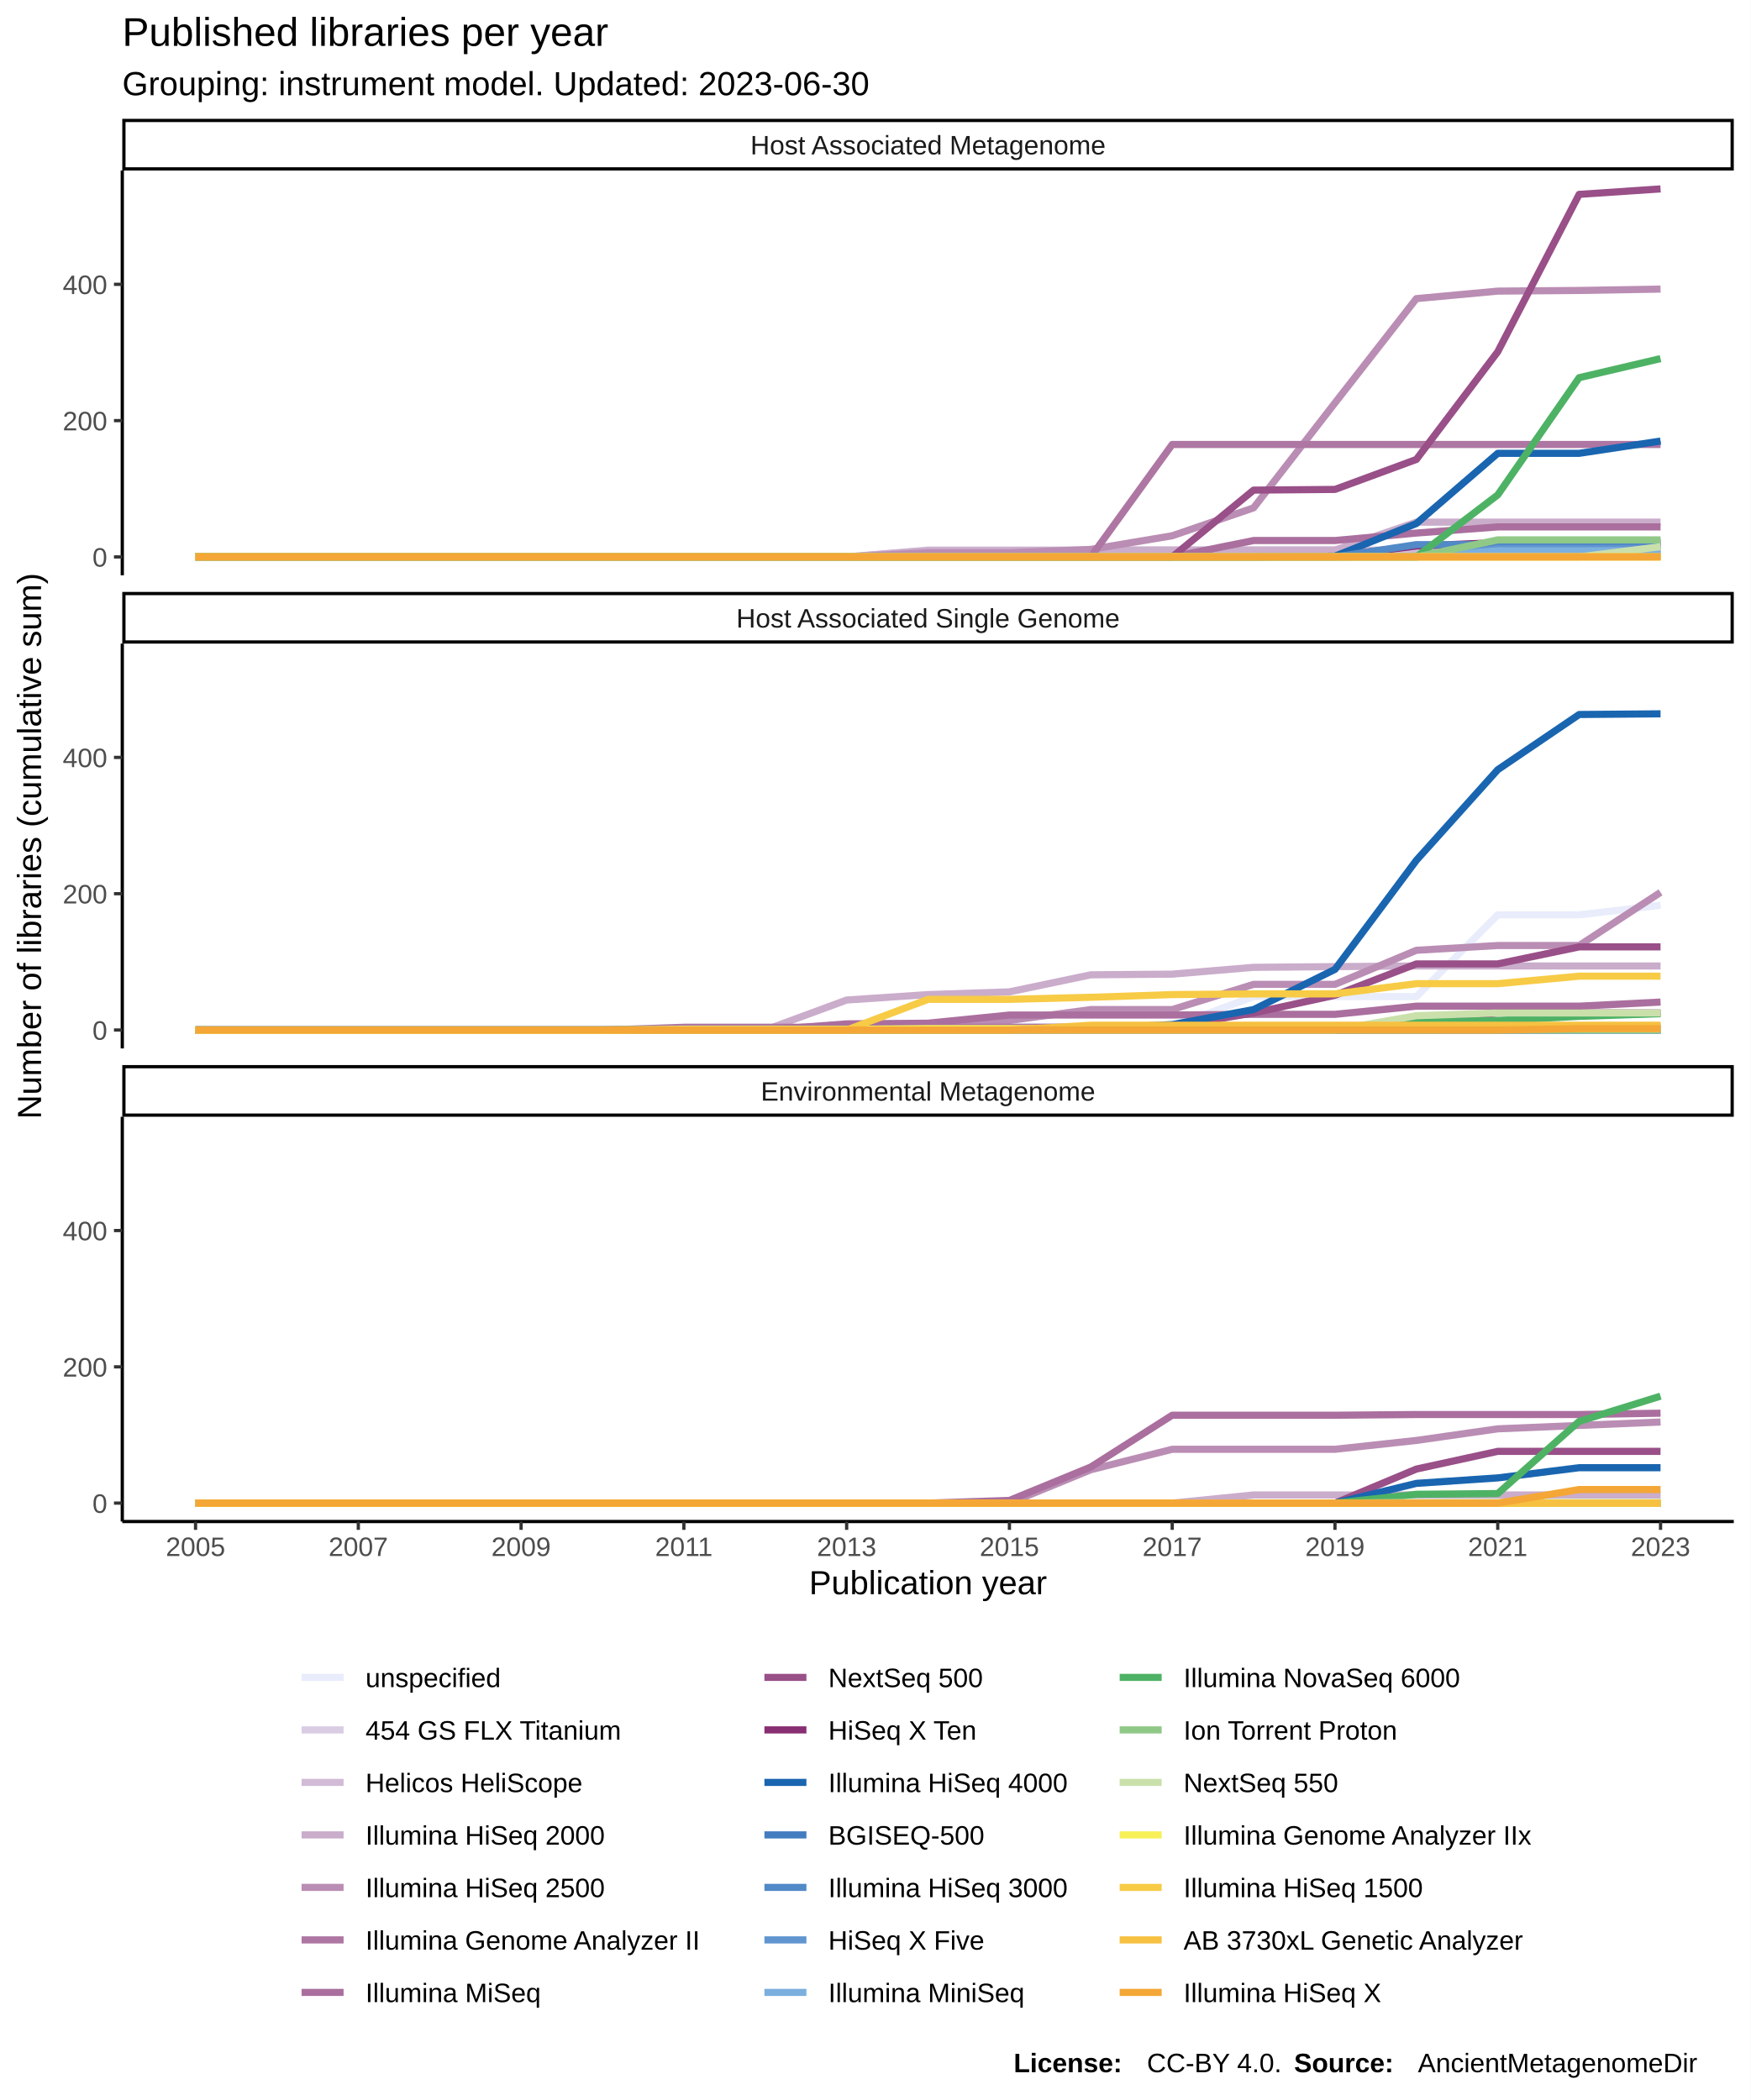
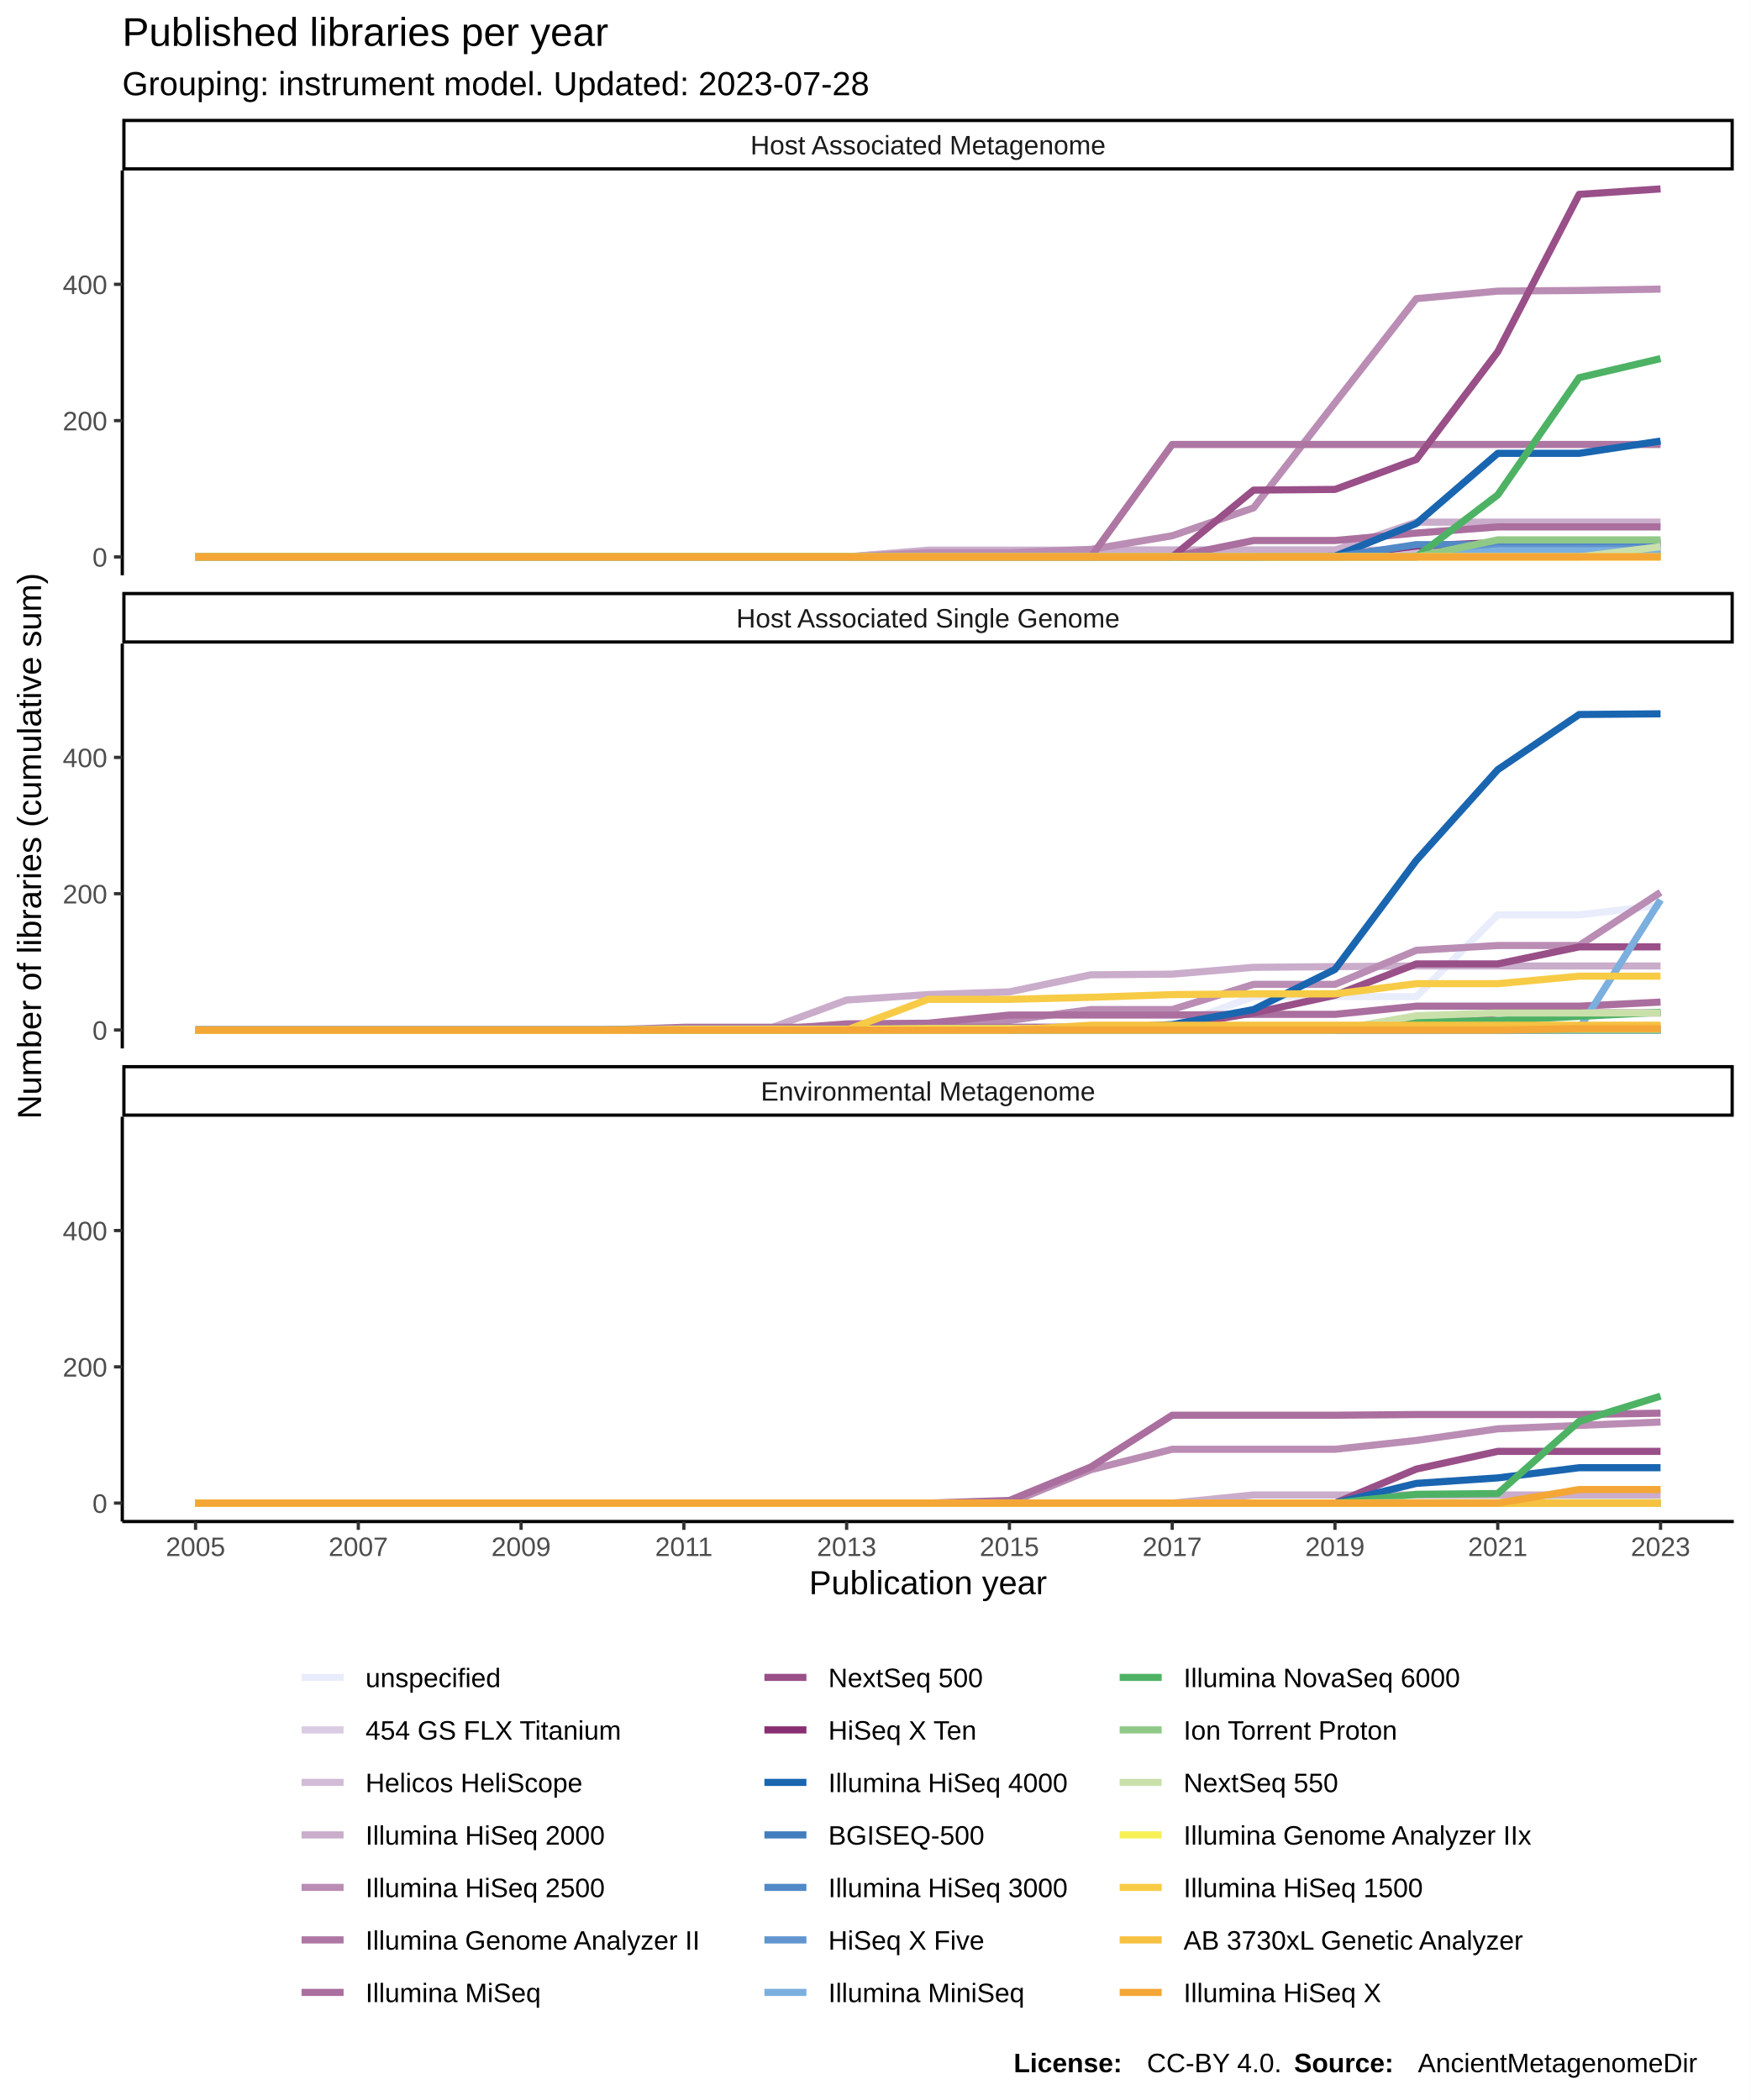
<svg xmlns="http://www.w3.org/2000/svg" class="svglite" width="576.00pt" height="691.20pt" viewBox="0 0 576.00 691.20">
  <defs>
    <style type="text/css">
    .svglite line, .svglite polyline, .svglite polygon, .svglite path, .svglite rect, .svglite circle {
      fill: none;
      stroke: #000000;
      stroke-linecap: round;
      stroke-linejoin: round;
      stroke-miterlimit: 10.00;
    }
  </style>
  </defs>
  <rect width="100%" height="100%" style="stroke: none; fill: #FFFFFF;" />
  <defs>
    <clipPath id="cpMC4wMHw1NzYuMDB8MC4wMHw2OTEuMjA=">
      <rect x="0.00" y="0.00" width="576.00" height="691.20" />
    </clipPath>
  </defs>
  <g clip-path="url(#cpMC4wMHw1NzYuMDB8MC4wMHw2OTEuMjA=)">
    <rect x="0.00" y="0.00" width="576.00" height="691.20" style="stroke-width: 1.07; stroke: #FFFFFF; fill: #FFFFFF;" />
  </g>
  <defs>
    <clipPath id="cpNDAuMjR8NTcwLjUyfDU2LjEyfDE4OS4zNQ==">
      <rect x="40.24" y="56.12" width="530.28" height="133.23" />
    </clipPath>
  </defs>
  <g clip-path="url(#cpNDAuMjR8NTcwLjUyfDU2LjEyfDE4OS4zNQ==)">
    <rect x="40.24" y="56.12" width="530.28" height="133.23" style="stroke-width: 1.07; stroke: none; fill: #FFFFFF;" />
    <polyline points="64.35,183.30 91.13,183.30 117.91,183.30 144.69,183.30 171.47,183.30 198.26,183.30 225.04,183.30 251.82,183.30 278.60,183.30 305.38,183.30 332.16,183.30 358.95,183.30 385.73,183.30 412.51,183.07 439.29,183.07 466.07,183.07 492.85,183.07 519.64,183.07 546.42,183.07 " style="stroke-width: 2.35; stroke: #E8ECFB; stroke-linecap: butt;" />
    <polyline points="64.35,183.30 91.13,183.30 117.91,183.30 144.69,183.30 171.47,183.30 198.26,183.30 225.04,183.30 251.82,183.30 278.60,183.30 305.38,183.07 332.16,183.07 358.95,183.07 385.73,183.07 412.51,183.07 439.29,183.07 466.07,183.07 492.85,183.07 519.64,183.07 546.42,183.07 " style="stroke-width: 2.35; stroke: #D9CCE3; stroke-linecap: butt;" />
    <polyline points="64.35,183.30 91.13,183.30 117.91,183.30 144.69,183.30 171.47,183.30 198.26,183.30 225.04,183.30 251.82,183.30 278.60,183.30 305.38,181.06 332.16,181.06 358.95,181.06 385.73,181.06 412.51,181.06 439.29,181.06 466.07,181.06 492.85,181.06 519.64,181.06 546.42,181.06 " style="stroke-width: 2.35; stroke: #D1BBD7; stroke-linecap: butt;" />
    <polyline points="64.35,183.30 91.13,183.30 117.91,183.30 144.69,183.30 171.47,183.30 198.26,183.30 225.04,183.30 251.82,183.30 278.60,183.30 305.38,181.28 332.16,181.28 358.95,181.06 385.73,181.06 412.51,181.06 439.29,181.06 466.07,171.86 492.85,171.86 519.64,171.86 546.42,171.86 " style="stroke-width: 2.35; stroke: #CAACCB; stroke-linecap: butt;" />
    <polyline points="64.35,183.30 91.13,183.30 117.91,183.30 144.69,183.30 171.47,183.30 198.26,183.30 225.04,183.30 251.82,183.30 278.60,183.30 305.38,181.95 332.16,181.95 358.95,180.83 385.73,176.34 412.51,167.15 439.29,132.61 466.07,98.29 492.85,95.82 519.64,95.60 546.42,95.15 " style="stroke-width: 2.35; stroke: #BA8DB4; stroke-linecap: butt;" />
    <polyline points="64.35,183.30 91.13,183.30 117.91,183.30 144.69,183.30 171.47,183.30 198.26,183.30 225.04,183.30 251.82,183.30 278.60,183.30 305.38,183.30 332.16,183.30 358.95,183.30 385.73,146.29 412.51,146.29 439.29,146.29 466.07,146.29 492.85,146.29 519.64,146.29 546.42,146.29 " style="stroke-width: 2.35; stroke: #AE76A3; stroke-linecap: butt;" />
    <polyline points="64.35,183.30 91.13,183.30 117.91,183.30 144.69,183.30 171.47,183.30 198.26,183.30 225.04,183.30 251.82,183.30 278.60,183.30 305.38,183.30 332.16,183.30 358.95,183.30 385.73,183.30 412.51,177.91 439.29,177.91 466.07,175.45 492.85,173.43 519.64,173.43 546.42,173.43 " style="stroke-width: 2.35; stroke: #AA6F9E; stroke-linecap: butt;" />
    <polyline points="64.35,183.30 91.13,183.30 117.91,183.30 144.69,183.30 171.47,183.30 198.26,183.30 225.04,183.30 251.82,183.30 278.60,183.30 305.38,183.30 332.16,183.30 358.95,183.30 385.73,183.30 412.51,161.32 439.29,161.09 466.07,151.22 492.85,115.78 519.64,63.97 546.42,62.18 " style="stroke-width: 2.35; stroke: #994F88; stroke-linecap: butt;" />
    <polyline points="64.35,183.30 91.13,183.30 117.91,183.30 144.69,183.30 171.47,183.30 198.26,183.30 225.04,183.30 251.82,183.30 278.60,183.30 305.38,183.30 332.16,183.30 358.95,183.30 385.73,183.30 412.51,183.30 439.29,183.07 466.07,179.71 492.85,178.59 519.64,178.59 546.42,178.59 " style="stroke-width: 2.35; stroke: #882E72; stroke-linecap: butt;" />
    <polyline points="64.35,183.30 91.13,183.30 117.91,183.30 144.69,183.30 171.47,183.30 198.26,183.30 225.04,183.30 251.82,183.30 278.60,183.30 305.38,183.30 332.16,183.30 358.95,183.30 385.73,183.30 412.51,183.30 439.29,183.07 466.07,172.31 492.85,149.21 519.64,149.21 546.42,145.17 " style="stroke-width: 2.35; stroke: #1965B0; stroke-linecap: butt;" />
    <polyline points="64.35,183.30 91.13,183.30 117.91,183.30 144.69,183.30 171.47,183.30 198.26,183.30 225.04,183.30 251.82,183.30 278.60,183.30 305.38,183.30 332.16,183.30 358.95,183.30 385.73,183.30 412.51,183.30 439.29,183.30 466.07,183.07 492.85,183.07 519.64,183.07 546.42,183.07 " style="stroke-width: 2.35; stroke: #437DBF; stroke-linecap: butt;" />
    <polyline points="64.35,183.30 91.13,183.30 117.91,183.30 144.69,183.30 171.47,183.30 198.26,183.30 225.04,183.30 251.82,183.30 278.60,183.30 305.38,183.30 332.16,183.30 358.95,183.30 385.73,183.30 412.51,183.30 439.29,183.30 466.07,179.26 492.85,179.26 519.64,179.26 546.42,179.26 " style="stroke-width: 2.35; stroke: #5289C7; stroke-linecap: butt;" />
    <polyline points="64.35,183.30 91.13,183.30 117.91,183.30 144.69,183.30 171.47,183.30 198.26,183.30 225.04,183.30 251.82,183.30 278.60,183.30 305.38,183.30 332.16,183.30 358.95,183.30 385.73,183.30 412.51,183.30 439.29,183.30 466.07,183.30 492.85,180.61 519.64,180.61 546.42,180.61 " style="stroke-width: 2.35; stroke: #6195CF; stroke-linecap: butt;" />
    <polyline points="64.35,183.30 91.13,183.30 117.91,183.30 144.69,183.30 171.47,183.30 198.26,183.30 225.04,183.30 251.82,183.30 278.60,183.30 305.38,183.30 332.16,183.30 358.95,183.30 385.73,183.30 412.51,183.30 439.29,183.30 466.07,183.30 492.85,181.28 519.64,181.28 546.42,181.28 " style="stroke-width: 2.35; stroke: #7BAFDE; stroke-linecap: butt;" />
    <polyline points="64.35,183.30 91.13,183.30 117.91,183.30 144.69,183.30 171.47,183.30 198.26,183.30 225.04,183.30 251.82,183.30 278.60,183.30 305.38,183.30 332.16,183.30 358.95,183.30 385.73,183.30 412.51,183.30 439.29,183.30 466.07,183.30 492.85,162.89 519.64,124.31 546.42,118.03 " style="stroke-width: 2.35; stroke: #4EB265; stroke-linecap: butt;" />
    <polyline points="64.35,183.30 91.13,183.30 117.91,183.30 144.69,183.30 171.47,183.30 198.26,183.30 225.04,183.30 251.82,183.30 278.60,183.30 305.38,183.30 332.16,183.30 358.95,183.30 385.73,183.30 412.51,183.30 439.29,183.30 466.07,183.30 492.85,177.69 519.64,177.69 546.42,177.69 " style="stroke-width: 2.35; stroke: #90C987; stroke-linecap: butt;" />
    <polyline points="64.35,183.30 91.13,183.30 117.91,183.30 144.69,183.30 171.47,183.30 198.26,183.30 225.04,183.30 251.82,183.30 278.60,183.30 305.38,183.30 332.16,183.30 358.95,183.30 385.73,183.30 412.51,183.30 439.29,183.30 466.07,183.30 492.85,183.30 519.64,183.30 546.42,179.93 " style="stroke-width: 2.35; stroke: #CAE0AB; stroke-linecap: butt;" />
    <polyline points="64.35,183.30 91.13,183.30 117.91,183.30 144.69,183.30 171.47,183.30 198.26,183.30 225.04,183.30 251.82,183.30 278.60,183.30 305.38,183.30 332.16,183.30 358.95,183.30 385.73,183.30 412.51,183.30 439.29,183.30 466.07,183.30 492.85,183.30 519.64,183.30 546.42,183.30 " style="stroke-width: 2.35; stroke: #F7F056; stroke-linecap: butt;" />
    <polyline points="64.35,183.30 91.13,183.30 117.91,183.30 144.69,183.30 171.47,183.30 198.26,183.30 225.04,183.30 251.82,183.30 278.60,183.30 305.38,183.30 332.16,183.30 358.95,183.30 385.73,183.30 412.51,183.30 439.29,183.30 466.07,183.30 492.85,183.30 519.64,183.30 546.42,183.30 " style="stroke-width: 2.35; stroke: #F7CB45; stroke-linecap: butt;" />
    <polyline points="64.35,183.30 91.13,183.30 117.91,183.30 144.69,183.30 171.47,183.30 198.26,183.30 225.04,183.30 251.82,183.30 278.60,183.30 305.38,183.30 332.16,183.30 358.95,183.30 385.73,183.30 412.51,183.30 439.29,183.30 466.07,183.30 492.85,183.30 519.64,183.30 546.42,183.30 " style="stroke-width: 2.35; stroke: #F6C141; stroke-linecap: butt;" />
    <polyline points="64.35,183.30 91.13,183.30 117.91,183.30 144.69,183.30 171.47,183.30 198.26,183.30 225.04,183.30 251.82,183.30 278.60,183.30 305.38,183.30 332.16,183.30 358.95,183.30 385.73,183.30 412.51,183.30 439.29,183.30 466.07,183.30 492.85,183.30 519.64,183.30 546.42,183.30 " style="stroke-width: 2.35; stroke: #F4A736; stroke-linecap: butt;" />
  </g>
  <g clip-path="url(#cpMC4wMHw1NzYuMDB8MC4wMHw2OTEuMjA=)">
</g>
  <defs>
    <clipPath id="cpNDAuMjR8NTcwLjUyfDIxMS44NHwzNDUuMDg=">
      <rect x="40.24" y="211.84" width="530.28" height="133.23" />
    </clipPath>
  </defs>
  <g clip-path="url(#cpNDAuMjR8NTcwLjUyfDIxMS44NHwzNDUuMDg=)">
    <rect x="40.24" y="211.84" width="530.28" height="133.23" style="stroke-width: 1.07; stroke: none; fill: #FFFFFF;" />
    <polyline points="64.35,338.80 91.13,338.80 117.91,338.80 144.69,338.80 171.47,338.80 198.26,338.80 225.04,338.80 251.82,338.57 278.60,337.90 305.38,337.90 332.16,337.90 358.95,337.90 385.73,337.90 412.51,328.03 439.29,328.03 466.07,328.03 492.85,301.11 519.64,301.11 546.42,297.97 " style="stroke-width: 2.35; stroke: #E8ECFB; stroke-linecap: butt;" />
    <polyline points="64.35,339.02 91.13,339.02 117.91,339.02 144.69,339.02 171.47,339.02 198.26,339.02 225.04,339.02 251.82,339.02 278.60,339.02 305.38,339.02 332.16,339.02 358.95,339.02 385.73,339.02 412.51,339.02 439.29,339.02 466.07,339.02 492.85,339.02 519.64,339.02 546.42,339.02 " style="stroke-width: 2.35; stroke: #D9CCE3; stroke-linecap: butt;" />
    <polyline points="64.35,339.02 91.13,339.02 117.91,339.02 144.69,339.02 171.47,339.02 198.26,339.02 225.04,339.02 251.82,339.02 278.60,339.02 305.38,339.02 332.16,339.02 358.95,339.02 385.73,339.02 412.51,339.02 439.29,339.02 466.07,339.02 492.85,339.02 519.64,339.02 546.42,339.02 " style="stroke-width: 2.35; stroke: #D1BBD7; stroke-linecap: butt;" />
    <polyline points="64.35,339.02 91.13,339.02 117.91,339.02 144.69,339.02 171.47,339.02 198.26,339.02 225.04,339.02 251.82,339.02 278.60,329.15 305.38,327.36 332.16,326.46 358.95,320.85 385.73,320.63 412.51,318.39 439.29,318.16 466.07,317.94 492.85,317.94 519.64,317.94 546.42,317.94 " style="stroke-width: 2.35; stroke: #CAACCB; stroke-linecap: butt;" />
    <polyline points="64.35,339.02 91.13,339.02 117.91,339.02 144.69,339.02 171.47,339.02 198.26,339.02 225.04,339.02 251.82,339.02 278.60,339.02 305.38,339.02 332.16,335.88 358.95,332.29 385.73,332.29 412.51,323.99 439.29,323.99 466.07,312.78 492.85,311.21 519.64,311.21 546.42,293.71 " style="stroke-width: 2.35; stroke: #BA8DB4; stroke-linecap: butt;" />
    <polyline points="64.35,339.02 91.13,339.02 117.91,339.02 144.69,339.02 171.47,339.02 198.26,339.02 225.04,338.12 251.82,338.12 278.60,338.12 305.38,338.12 332.16,338.12 358.95,338.12 385.73,338.12 412.51,338.12 439.29,338.12 466.07,337.90 492.85,337.90 519.64,337.90 546.42,337.90 " style="stroke-width: 2.35; stroke: #AE76A3; stroke-linecap: butt;" />
    <polyline points="64.35,339.02 91.13,339.02 117.91,339.02 144.69,339.02 171.47,339.02 198.26,339.02 225.04,339.02 251.82,339.02 278.60,337.00 305.38,336.78 332.16,334.09 358.95,334.09 385.73,334.09 412.51,333.86 439.29,333.86 466.07,331.17 492.85,331.17 519.64,331.17 546.42,329.82 " style="stroke-width: 2.35; stroke: #AA6F9E; stroke-linecap: butt;" />
    <polyline points="64.35,339.02 91.13,339.02 117.91,339.02 144.69,339.02 171.47,339.02 198.26,339.02 225.04,339.02 251.82,339.02 278.60,339.02 305.38,339.02 332.16,339.02 358.95,338.35 385.73,337.90 412.51,333.41 439.29,327.58 466.07,317.26 492.85,317.26 519.64,311.66 546.42,311.66 " style="stroke-width: 2.35; stroke: #994F88; stroke-linecap: butt;" />
    <polyline points="64.35,339.02 91.13,339.02 117.91,339.02 144.69,339.02 171.47,339.02 198.26,339.02 225.04,339.02 251.82,339.02 278.60,339.02 305.38,339.02 332.16,339.02 358.95,339.02 385.73,339.02 412.51,339.02 439.29,339.02 466.07,336.33 492.85,333.41 519.64,333.41 546.42,333.41 " style="stroke-width: 2.35; stroke: #882E72; stroke-linecap: butt;" />
    <polyline points="64.35,339.02 91.13,339.02 117.91,339.02 144.69,339.02 171.47,339.02 198.26,339.02 225.04,339.02 251.82,339.02 278.60,339.02 305.38,339.02 332.16,339.02 358.95,338.57 385.73,337.23 412.51,332.29 439.29,319.06 466.07,283.17 492.85,253.34 519.64,235.17 546.42,234.95 " style="stroke-width: 2.35; stroke: #1965B0; stroke-linecap: butt;" />
    <polyline points="64.35,339.02 91.13,339.02 117.91,339.02 144.69,339.02 171.47,339.02 198.26,339.02 225.04,339.02 251.82,339.02 278.60,339.02 305.38,339.02 332.16,339.02 358.95,339.02 385.73,339.02 412.51,339.02 439.29,339.02 466.07,338.80 492.85,338.80 519.64,338.80 546.42,338.80 " style="stroke-width: 2.35; stroke: #437DBF; stroke-linecap: butt;" />
    <polyline points="64.35,339.02 91.13,339.02 117.91,339.02 144.69,339.02 171.47,339.02 198.26,339.02 225.04,339.02 251.82,339.02 278.60,339.02 305.38,339.02 332.16,339.02 358.95,339.02 385.73,339.02 412.51,339.02 439.29,339.02 466.07,339.02 492.85,339.02 519.64,339.02 546.42,339.02 " style="stroke-width: 2.35; stroke: #5289C7; stroke-linecap: butt;" />
    <polyline points="64.35,339.02 91.13,339.02 117.91,339.02 144.69,339.02 171.47,339.02 198.26,339.02 225.04,339.02 251.82,339.02 278.60,339.02 305.38,339.02 332.16,339.02 358.95,339.02 385.73,339.02 412.51,339.02 439.29,339.02 466.07,339.02 492.85,339.02 519.64,339.02 546.42,339.02 " style="stroke-width: 2.35; stroke: #6195CF; stroke-linecap: butt;" />
-     <polyline points="64.35,339.02 91.13,339.02 117.91,339.02 144.69,339.02 171.47,339.02 198.26,339.02 225.04,339.02 251.82,339.02 278.60,339.02 305.38,339.02 332.16,339.02 358.95,339.02 385.73,339.02 412.51,339.02 439.29,339.02 466.07,339.02 492.85,338.57 519.64,338.57 546.42,338.57 " style="stroke-width: 2.35; stroke: #7BAFDE; stroke-linecap: butt;" />
-     <polyline points="64.35,339.02 91.13,339.02 117.91,339.02 144.69,339.02 171.47,339.02 198.26,339.02 225.04,339.02 251.82,339.02 278.60,339.02 305.38,339.02 332.16,339.02 358.95,339.02 385.73,339.02 412.51,339.02 439.29,339.02 466.07,336.33 492.85,335.88 519.64,334.53 546.42,333.64 " style="stroke-width: 2.35; stroke: #4EB265; stroke-linecap: butt;" />
+     <polyline points="64.35,339.02 91.13,339.02 117.91,339.02 144.69,339.02 171.47,339.02 198.26,339.02 225.04,339.02 251.82,339.02 278.60,339.02 305.38,339.02 332.16,339.02 358.95,339.02 385.73,339.02 412.51,339.02 439.29,339.02 466.07,339.02 492.85,338.57 519.64,338.57 546.42,296.18 " style="stroke-width: 2.35; stroke: #7BAFDE; stroke-linecap: butt;" />
+     <polyline points="64.35,339.02 91.13,339.02 117.91,339.02 144.69,339.02 171.47,339.02 198.26,339.02 225.04,339.02 251.82,339.02 278.60,339.02 305.38,339.02 332.16,339.02 358.95,339.02 385.73,339.02 412.51,339.02 439.29,339.02 466.07,336.33 492.85,335.88 519.64,334.53 546.42,333.19 " style="stroke-width: 2.35; stroke: #4EB265; stroke-linecap: butt;" />
    <polyline points="64.35,339.02 91.13,339.02 117.91,339.02 144.69,339.02 171.47,339.02 198.26,339.02 225.04,339.02 251.82,339.02 278.60,339.02 305.38,339.02 332.16,339.02 358.95,339.02 385.73,339.02 412.51,339.02 439.29,339.02 466.07,339.02 492.85,339.02 519.64,339.02 546.42,339.02 " style="stroke-width: 2.35; stroke: #90C987; stroke-linecap: butt;" />
    <polyline points="64.35,339.02 91.13,339.02 117.91,339.02 144.69,339.02 171.47,339.02 198.26,339.02 225.04,339.02 251.82,339.02 278.60,339.02 305.38,339.02 332.16,339.02 358.95,339.02 385.73,339.02 412.51,339.02 439.29,339.02 466.07,334.31 492.85,333.41 519.64,333.41 546.42,333.41 " style="stroke-width: 2.35; stroke: #CAE0AB; stroke-linecap: butt;" />
    <polyline points="64.35,339.02 91.13,339.02 117.91,339.02 144.69,339.02 171.47,339.02 198.26,339.02 225.04,338.80 251.82,338.80 278.60,338.80 305.38,338.57 332.16,338.57 358.95,338.57 385.73,338.57 412.51,338.57 439.29,338.57 466.07,338.57 492.85,338.57 519.64,338.57 546.42,338.57 " style="stroke-width: 2.35; stroke: #F7F056; stroke-linecap: butt;" />
    <polyline points="64.35,339.02 91.13,339.02 117.91,339.02 144.69,339.02 171.47,339.02 198.26,339.02 225.04,339.02 251.82,339.02 278.60,339.02 305.38,328.93 332.16,328.93 358.95,328.25 385.73,327.36 412.51,327.13 439.29,327.13 466.07,323.77 492.85,323.77 519.64,321.30 546.42,321.30 " style="stroke-width: 2.35; stroke: #F7CB45; stroke-linecap: butt;" />
    <polyline points="64.35,339.02 91.13,339.02 117.91,339.02 144.69,339.02 171.47,339.02 198.26,339.02 225.04,339.02 251.82,339.02 278.60,339.02 305.38,339.02 332.16,339.02 358.95,337.45 385.73,337.45 412.51,337.45 439.29,337.45 466.07,337.45 492.85,337.45 519.64,337.45 546.42,337.45 " style="stroke-width: 2.35; stroke: #F6C141; stroke-linecap: butt;" />
    <polyline points="64.35,339.02 91.13,339.02 117.91,339.02 144.69,339.02 171.47,339.02 198.26,339.02 225.04,339.02 251.82,339.02 278.60,339.02 305.38,339.02 332.16,339.02 358.95,339.02 385.73,339.02 412.51,339.02 439.29,339.02 466.07,339.02 492.85,339.02 519.64,338.57 546.42,338.57 " style="stroke-width: 2.35; stroke: #F4A736; stroke-linecap: butt;" />
  </g>
  <g clip-path="url(#cpMC4wMHw1NzYuMDB8MC4wMHw2OTEuMjA=)">
</g>
  <defs>
    <clipPath id="cpNDAuMjR8NTcwLjUyfDM2Ny41N3w1MDAuODA=">
      <rect x="40.24" y="367.57" width="530.28" height="133.23" />
    </clipPath>
  </defs>
  <g clip-path="url(#cpNDAuMjR8NTcwLjUyfDM2Ny41N3w1MDAuODA=)">
    <rect x="40.24" y="367.57" width="530.28" height="133.23" style="stroke-width: 1.07; stroke: none; fill: #FFFFFF;" />
    <polyline points="64.35,494.74 91.13,494.74 117.91,494.74 144.69,494.74 171.47,494.74 198.26,494.74 225.04,494.74 251.82,494.74 278.60,494.74 305.38,494.74 332.16,494.74 358.95,494.74 385.73,494.74 412.51,494.74 439.29,494.74 466.07,494.74 492.85,494.74 519.64,490.93 546.42,490.93 " style="stroke-width: 2.35; stroke: #E8ECFB; stroke-linecap: butt;" />
    <polyline points="64.35,494.74 91.13,494.74 117.91,494.74 144.69,494.74 171.47,494.74 198.26,494.74 225.04,494.74 251.82,494.74 278.60,494.74 305.38,494.74 332.16,494.74 358.95,494.74 385.73,494.74 412.51,494.74 439.29,494.74 466.07,494.74 492.85,494.74 519.64,494.74 546.42,494.74 " style="stroke-width: 2.35; stroke: #D9CCE3; stroke-linecap: butt;" />
    <polyline points="64.35,494.74 91.13,494.74 117.91,494.74 144.69,494.74 171.47,494.74 198.26,494.74 225.04,494.74 251.82,494.74 278.60,494.74 305.38,494.74 332.16,494.74 358.95,494.74 385.73,494.74 412.51,494.74 439.29,494.74 466.07,494.74 492.85,494.74 519.64,494.74 546.42,494.74 " style="stroke-width: 2.35; stroke: #D1BBD7; stroke-linecap: butt;" />
    <polyline points="64.35,494.74 91.13,494.74 117.91,494.74 144.69,494.74 171.47,494.74 198.26,494.74 225.04,494.74 251.82,494.74 278.60,494.74 305.38,494.74 332.16,494.74 358.95,494.74 385.73,494.74 412.51,492.05 439.29,492.05 466.07,492.05 492.85,492.05 519.64,492.05 546.42,492.05 " style="stroke-width: 2.35; stroke: #CAACCB; stroke-linecap: butt;" />
    <polyline points="64.35,494.74 91.13,494.74 117.91,494.74 144.69,494.74 171.47,494.74 198.26,494.74 225.04,494.74 251.82,494.74 278.60,494.74 305.38,494.74 332.16,494.74 358.95,483.75 385.73,477.02 412.51,477.02 439.29,477.02 466.07,474.11 492.85,470.29 519.64,469.17 546.42,468.05 " style="stroke-width: 2.35; stroke: #BA8DB4; stroke-linecap: butt;" />
    <polyline points="64.35,494.74 91.13,494.74 117.91,494.74 144.69,494.74 171.47,494.74 198.26,494.74 225.04,494.74 251.82,494.74 278.60,494.74 305.38,494.74 332.16,494.74 358.95,494.74 385.73,494.74 412.51,494.74 439.29,494.74 466.07,494.74 492.85,494.74 519.64,494.74 546.42,494.74 " style="stroke-width: 2.35; stroke: #AE76A3; stroke-linecap: butt;" />
    <polyline points="64.35,494.74 91.13,494.74 117.91,494.74 144.69,494.74 171.47,494.74 198.26,494.74 225.04,494.74 251.82,494.74 278.60,494.74 305.38,494.74 332.16,493.85 358.95,482.85 385.73,465.81 412.51,465.81 439.29,465.81 466.07,465.58 492.85,465.58 519.64,465.58 546.42,465.14 " style="stroke-width: 2.35; stroke: #AA6F9E; stroke-linecap: butt;" />
    <polyline points="64.35,494.74 91.13,494.74 117.91,494.74 144.69,494.74 171.47,494.74 198.26,494.74 225.04,494.74 251.82,494.74 278.60,494.74 305.38,494.74 332.16,494.74 358.95,494.74 385.73,494.74 412.51,494.74 439.29,494.74 466.07,483.53 492.85,477.70 519.64,477.70 546.42,477.70 " style="stroke-width: 2.35; stroke: #994F88; stroke-linecap: butt;" />
    <polyline points="64.35,494.74 91.13,494.74 117.91,494.74 144.69,494.74 171.47,494.74 198.26,494.74 225.04,494.74 251.82,494.74 278.60,494.74 305.38,494.74 332.16,494.74 358.95,494.74 385.73,494.74 412.51,494.74 439.29,494.74 466.07,494.74 492.85,494.74 519.64,494.74 546.42,494.74 " style="stroke-width: 2.35; stroke: #882E72; stroke-linecap: butt;" />
    <polyline points="64.35,494.74 91.13,494.74 117.91,494.74 144.69,494.74 171.47,494.74 198.26,494.74 225.04,494.74 251.82,494.74 278.60,494.74 305.38,494.74 332.16,494.74 358.95,494.74 385.73,494.74 412.51,494.74 439.29,494.74 466.07,488.24 492.85,486.44 519.64,483.08 546.42,483.08 " style="stroke-width: 2.35; stroke: #1965B0; stroke-linecap: butt;" />
    <polyline points="64.35,494.74 91.13,494.74 117.91,494.74 144.69,494.74 171.47,494.74 198.26,494.74 225.04,494.74 251.82,494.74 278.60,494.74 305.38,494.74 332.16,494.74 358.95,494.74 385.73,494.74 412.51,494.74 439.29,494.74 466.07,494.74 492.85,494.74 519.64,494.74 546.42,494.74 " style="stroke-width: 2.35; stroke: #437DBF; stroke-linecap: butt;" />
    <polyline points="64.35,494.74 91.13,494.74 117.91,494.74 144.69,494.74 171.47,494.74 198.26,494.74 225.04,494.74 251.82,494.74 278.60,494.74 305.38,494.74 332.16,494.74 358.95,494.74 385.73,494.74 412.51,494.74 439.29,494.74 466.07,494.74 492.85,494.74 519.64,494.74 546.42,494.74 " style="stroke-width: 2.35; stroke: #5289C7; stroke-linecap: butt;" />
    <polyline points="64.35,494.74 91.13,494.74 117.91,494.74 144.69,494.74 171.47,494.74 198.26,494.74 225.04,494.74 251.82,494.74 278.60,494.74 305.38,494.74 332.16,494.74 358.95,494.74 385.73,494.74 412.51,494.74 439.29,494.74 466.07,494.74 492.85,494.74 519.64,494.74 546.42,494.74 " style="stroke-width: 2.35; stroke: #6195CF; stroke-linecap: butt;" />
    <polyline points="64.35,494.74 91.13,494.74 117.91,494.74 144.69,494.74 171.47,494.74 198.26,494.74 225.04,494.74 251.82,494.74 278.60,494.74 305.38,494.74 332.16,494.74 358.95,494.74 385.73,494.74 412.51,494.74 439.29,494.74 466.07,494.74 492.85,494.74 519.64,494.74 546.42,494.74 " style="stroke-width: 2.35; stroke: #7BAFDE; stroke-linecap: butt;" />
    <polyline points="64.35,494.74 91.13,494.74 117.91,494.74 144.69,494.74 171.47,494.74 198.26,494.74 225.04,494.74 251.82,494.74 278.60,494.74 305.38,494.74 332.16,494.74 358.95,494.74 385.73,494.74 412.51,494.74 439.29,494.74 466.07,491.83 492.85,491.60 519.64,467.83 546.42,459.53 " style="stroke-width: 2.35; stroke: #4EB265; stroke-linecap: butt;" />
    <polyline points="64.35,494.74 91.13,494.74 117.91,494.74 144.69,494.74 171.47,494.74 198.26,494.74 225.04,494.74 251.82,494.74 278.60,494.74 305.38,494.74 332.16,494.74 358.95,494.74 385.73,494.74 412.51,494.74 439.29,494.74 466.07,494.74 492.85,494.74 519.64,494.74 546.42,494.74 " style="stroke-width: 2.35; stroke: #90C987; stroke-linecap: butt;" />
    <polyline points="64.35,494.74 91.13,494.74 117.91,494.74 144.69,494.74 171.47,494.74 198.26,494.74 225.04,494.74 251.82,494.74 278.60,494.74 305.38,494.74 332.16,494.74 358.95,494.74 385.73,494.74 412.51,494.74 439.29,494.74 466.07,494.52 492.85,494.52 519.64,494.52 546.42,494.52 " style="stroke-width: 2.35; stroke: #CAE0AB; stroke-linecap: butt;" />
    <polyline points="64.35,494.74 91.13,494.74 117.91,494.74 144.69,494.74 171.47,494.74 198.26,494.74 225.04,494.74 251.82,494.74 278.60,494.74 305.38,494.74 332.16,494.74 358.95,494.74 385.73,494.74 412.51,494.74 439.29,494.74 466.07,494.74 492.85,494.74 519.64,494.74 546.42,494.74 " style="stroke-width: 2.35; stroke: #F7F056; stroke-linecap: butt;" />
    <polyline points="64.35,494.74 91.13,494.74 117.91,494.74 144.69,494.74 171.47,494.74 198.26,494.74 225.04,494.74 251.82,494.74 278.60,494.74 305.38,494.74 332.16,494.74 358.95,494.74 385.73,494.74 412.51,494.74 439.29,494.74 466.07,494.74 492.85,494.74 519.64,494.74 546.42,494.74 " style="stroke-width: 2.35; stroke: #F7CB45; stroke-linecap: butt;" />
    <polyline points="64.35,494.74 91.13,494.74 117.91,494.74 144.69,494.74 171.47,494.74 198.26,494.74 225.04,494.74 251.82,494.74 278.60,494.74 305.38,494.74 332.16,494.74 358.95,494.74 385.73,494.74 412.51,494.74 439.29,494.74 466.07,494.74 492.85,494.74 519.64,494.74 546.42,494.74 " style="stroke-width: 2.35; stroke: #F6C141; stroke-linecap: butt;" />
    <polyline points="64.35,494.74 91.13,494.74 117.91,494.74 144.69,494.74 171.47,494.74 198.26,494.74 225.04,494.74 251.82,494.74 278.60,494.74 305.38,494.74 332.16,494.74 358.95,494.74 385.73,494.74 412.51,494.74 439.29,494.74 466.07,494.74 492.85,494.74 519.64,490.26 546.42,490.26 " style="stroke-width: 2.35; stroke: #F4A736; stroke-linecap: butt;" />
  </g>
  <g clip-path="url(#cpMC4wMHw1NzYuMDB8MC4wMHw2OTEuMjA=)">
</g>
  <defs>
    <clipPath id="cpNDAuMjR8NTcwLjUyfDM1MC41NnwzNjcuNTc=">
      <rect x="40.24" y="350.56" width="530.28" height="17.01" />
    </clipPath>
  </defs>
  <g clip-path="url(#cpNDAuMjR8NTcwLjUyfDM1MC41NnwzNjcuNTc=)">
    <rect x="40.24" y="350.56" width="530.28" height="17.01" style="stroke-width: 2.13; fill: #FFFFFF;" />
    <text x="305.38" y="362.27" text-anchor="middle" style="font-size: 8.80px; fill: #1A1A1A; font-family: Liberation Sans;" textLength="124.59px" lengthAdjust="spacingAndGlyphs">Environmental Metagenome</text>
  </g>
  <g clip-path="url(#cpMC4wMHw1NzYuMDB8MC4wMHw2OTEuMjA=)">
</g>
  <defs>
    <clipPath id="cpNDAuMjR8NTcwLjUyfDE5NC44M3wyMTEuODQ=">
      <rect x="40.24" y="194.83" width="530.28" height="17.01" />
    </clipPath>
  </defs>
  <g clip-path="url(#cpNDAuMjR8NTcwLjUyfDE5NC44M3wyMTEuODQ=)">
    <rect x="40.24" y="194.83" width="530.28" height="17.01" style="stroke-width: 2.13; fill: #FFFFFF;" />
    <text x="305.38" y="206.55" text-anchor="middle" style="font-size: 8.80px; fill: #1A1A1A; font-family: Liberation Sans;" textLength="140.36px" lengthAdjust="spacingAndGlyphs">Host Associated Single Genome</text>
  </g>
  <g clip-path="url(#cpMC4wMHw1NzYuMDB8MC4wMHw2OTEuMjA=)">
</g>
  <defs>
    <clipPath id="cpNDAuMjR8NTcwLjUyfDM5LjExfDU2LjEy">
      <rect x="40.24" y="39.11" width="530.28" height="17.01" />
    </clipPath>
  </defs>
  <g clip-path="url(#cpNDAuMjR8NTcwLjUyfDM5LjExfDU2LjEy)">
    <rect x="40.24" y="39.11" width="530.28" height="17.01" style="stroke-width: 2.13; fill: #FFFFFF;" />
    <text x="305.38" y="50.82" text-anchor="middle" style="font-size: 8.80px; fill: #1A1A1A; font-family: Liberation Sans;" textLength="131.12px" lengthAdjust="spacingAndGlyphs">Host Associated Metagenome</text>
  </g>
  <g clip-path="url(#cpMC4wMHw1NzYuMDB8MC4wMHw2OTEuMjA=)">
    <polyline points="40.24,500.80 570.52,500.80 " style="stroke-width: 1.07; stroke-linecap: butt;" />
    <polyline points="64.35,503.54 64.35,500.80 " style="stroke-width: 1.07; stroke: #333333; stroke-linecap: butt;" />
    <polyline points="117.91,503.54 117.91,500.80 " style="stroke-width: 1.07; stroke: #333333; stroke-linecap: butt;" />
    <polyline points="171.47,503.54 171.47,500.80 " style="stroke-width: 1.07; stroke: #333333; stroke-linecap: butt;" />
    <polyline points="225.04,503.54 225.04,500.80 " style="stroke-width: 1.07; stroke: #333333; stroke-linecap: butt;" />
    <polyline points="278.60,503.54 278.60,500.80 " style="stroke-width: 1.07; stroke: #333333; stroke-linecap: butt;" />
    <polyline points="332.16,503.54 332.16,500.80 " style="stroke-width: 1.07; stroke: #333333; stroke-linecap: butt;" />
    <polyline points="385.73,503.54 385.73,500.80 " style="stroke-width: 1.07; stroke: #333333; stroke-linecap: butt;" />
    <polyline points="439.29,503.54 439.29,500.80 " style="stroke-width: 1.07; stroke: #333333; stroke-linecap: butt;" />
    <polyline points="492.85,503.54 492.85,500.80 " style="stroke-width: 1.07; stroke: #333333; stroke-linecap: butt;" />
    <polyline points="546.42,503.54 546.42,500.80 " style="stroke-width: 1.07; stroke: #333333; stroke-linecap: butt;" />
    <text x="64.35" y="512.15" text-anchor="middle" style="font-size: 8.80px; fill: #4D4D4D; font-family: Liberation Sans;" textLength="22.38px" lengthAdjust="spacingAndGlyphs">2005</text>
    <text x="117.91" y="512.15" text-anchor="middle" style="font-size: 8.80px; fill: #4D4D4D; font-family: Liberation Sans;" textLength="22.38px" lengthAdjust="spacingAndGlyphs">2007</text>
    <text x="171.47" y="512.15" text-anchor="middle" style="font-size: 8.80px; fill: #4D4D4D; font-family: Liberation Sans;" textLength="22.38px" lengthAdjust="spacingAndGlyphs">2009</text>
    <text x="225.04" y="512.15" text-anchor="middle" style="font-size: 8.80px; fill: #4D4D4D; font-family: Liberation Sans;" textLength="22.38px" lengthAdjust="spacingAndGlyphs">2011</text>
    <text x="278.60" y="512.15" text-anchor="middle" style="font-size: 8.80px; fill: #4D4D4D; font-family: Liberation Sans;" textLength="22.38px" lengthAdjust="spacingAndGlyphs">2013</text>
    <text x="332.16" y="512.15" text-anchor="middle" style="font-size: 8.80px; fill: #4D4D4D; font-family: Liberation Sans;" textLength="22.38px" lengthAdjust="spacingAndGlyphs">2015</text>
    <text x="385.73" y="512.15" text-anchor="middle" style="font-size: 8.80px; fill: #4D4D4D; font-family: Liberation Sans;" textLength="22.38px" lengthAdjust="spacingAndGlyphs">2017</text>
    <text x="439.29" y="512.15" text-anchor="middle" style="font-size: 8.80px; fill: #4D4D4D; font-family: Liberation Sans;" textLength="22.38px" lengthAdjust="spacingAndGlyphs">2019</text>
    <text x="492.85" y="512.15" text-anchor="middle" style="font-size: 8.80px; fill: #4D4D4D; font-family: Liberation Sans;" textLength="22.38px" lengthAdjust="spacingAndGlyphs">2021</text>
    <text x="546.42" y="512.15" text-anchor="middle" style="font-size: 8.80px; fill: #4D4D4D; font-family: Liberation Sans;" textLength="22.38px" lengthAdjust="spacingAndGlyphs">2023</text>
    <polyline points="40.24,189.35 40.24,56.12 " style="stroke-width: 1.07; stroke-linecap: butt;" />
    <text x="35.31" y="186.51" text-anchor="end" style="font-size: 8.80px; fill: #4D4D4D; font-family: Liberation Sans;" textLength="5.59px" lengthAdjust="spacingAndGlyphs">0</text>
    <text x="35.31" y="141.65" text-anchor="end" style="font-size: 8.80px; fill: #4D4D4D; font-family: Liberation Sans;" textLength="16.78px" lengthAdjust="spacingAndGlyphs">200</text>
    <text x="35.31" y="96.79" text-anchor="end" style="font-size: 8.80px; fill: #4D4D4D; font-family: Liberation Sans;" textLength="16.78px" lengthAdjust="spacingAndGlyphs">400</text>
    <polyline points="37.50,183.30 40.24,183.30 " style="stroke-width: 1.07; stroke: #333333; stroke-linecap: butt;" />
    <polyline points="37.50,138.44 40.24,138.44 " style="stroke-width: 1.07; stroke: #333333; stroke-linecap: butt;" />
    <polyline points="37.50,93.58 40.24,93.58 " style="stroke-width: 1.07; stroke: #333333; stroke-linecap: butt;" />
    <polyline points="40.24,345.08 40.24,211.84 " style="stroke-width: 1.07; stroke-linecap: butt;" />
    <text x="35.31" y="342.23" text-anchor="end" style="font-size: 8.80px; fill: #4D4D4D; font-family: Liberation Sans;" textLength="5.59px" lengthAdjust="spacingAndGlyphs">0</text>
    <text x="35.31" y="297.37" text-anchor="end" style="font-size: 8.80px; fill: #4D4D4D; font-family: Liberation Sans;" textLength="16.78px" lengthAdjust="spacingAndGlyphs">200</text>
    <text x="35.31" y="252.51" text-anchor="end" style="font-size: 8.80px; fill: #4D4D4D; font-family: Liberation Sans;" textLength="16.78px" lengthAdjust="spacingAndGlyphs">400</text>
    <polyline points="37.50,339.02 40.24,339.02 " style="stroke-width: 1.07; stroke: #333333; stroke-linecap: butt;" />
    <polyline points="37.50,294.16 40.24,294.16 " style="stroke-width: 1.07; stroke: #333333; stroke-linecap: butt;" />
    <polyline points="37.50,249.30 40.24,249.30 " style="stroke-width: 1.07; stroke: #333333; stroke-linecap: butt;" />
    <polyline points="40.24,500.80 40.24,367.57 " style="stroke-width: 1.07; stroke-linecap: butt;" />
    <text x="35.31" y="497.95" text-anchor="end" style="font-size: 8.80px; fill: #4D4D4D; font-family: Liberation Sans;" textLength="5.59px" lengthAdjust="spacingAndGlyphs">0</text>
    <text x="35.31" y="453.09" text-anchor="end" style="font-size: 8.80px; fill: #4D4D4D; font-family: Liberation Sans;" textLength="16.78px" lengthAdjust="spacingAndGlyphs">200</text>
    <text x="35.31" y="408.23" text-anchor="end" style="font-size: 8.80px; fill: #4D4D4D; font-family: Liberation Sans;" textLength="16.78px" lengthAdjust="spacingAndGlyphs">400</text>
    <polyline points="37.50,494.74 40.24,494.74 " style="stroke-width: 1.07; stroke: #333333; stroke-linecap: butt;" />
    <polyline points="37.50,449.88 40.24,449.88 " style="stroke-width: 1.07; stroke: #333333; stroke-linecap: butt;" />
    <polyline points="37.50,405.02 40.24,405.02 " style="stroke-width: 1.07; stroke: #333333; stroke-linecap: butt;" />
    <text x="305.38" y="524.73" text-anchor="middle" style="font-size: 11.00px; font-family: Liberation Sans;" textLength="88.41px" lengthAdjust="spacingAndGlyphs">Publication year</text>
    <text transform="translate(13.50,278.46) rotate(-90)" text-anchor="middle" style="font-size: 11.00px; font-family: Liberation Sans;" textLength="213.38px" lengthAdjust="spacingAndGlyphs">Number of  libraries  (cumulative sum)</text>
    <rect x="86.55" y="537.98" width="437.67" height="131.92" style="stroke-width: 1.07; stroke: none; fill: #FFFFFF;" />
    <line x1="99.24" y1="552.10" x2="113.06" y2="552.10" style="stroke-width: 2.35; stroke: #E8ECFB; stroke-linecap: butt;" />
    <line x1="99.24" y1="569.38" x2="113.06" y2="569.38" style="stroke-width: 2.35; stroke: #D9CCE3; stroke-linecap: butt;" />
    <line x1="99.24" y1="586.66" x2="113.06" y2="586.66" style="stroke-width: 2.35; stroke: #D1BBD7; stroke-linecap: butt;" />
    <line x1="99.24" y1="603.94" x2="113.06" y2="603.94" style="stroke-width: 2.35; stroke: #CAACCB; stroke-linecap: butt;" />
    <line x1="99.24" y1="621.22" x2="113.06" y2="621.22" style="stroke-width: 2.35; stroke: #BA8DB4; stroke-linecap: butt;" />
    <line x1="99.24" y1="638.50" x2="113.06" y2="638.50" style="stroke-width: 2.35; stroke: #AE76A3; stroke-linecap: butt;" />
    <line x1="99.24" y1="655.78" x2="113.06" y2="655.78" style="stroke-width: 2.35; stroke: #AA6F9E; stroke-linecap: butt;" />
    <line x1="251.54" y1="552.10" x2="265.36" y2="552.10" style="stroke-width: 2.35; stroke: #994F88; stroke-linecap: butt;" />
    <line x1="251.54" y1="569.38" x2="265.36" y2="569.38" style="stroke-width: 2.35; stroke: #882E72; stroke-linecap: butt;" />
    <line x1="251.54" y1="586.66" x2="265.36" y2="586.66" style="stroke-width: 2.35; stroke: #1965B0; stroke-linecap: butt;" />
    <line x1="251.54" y1="603.94" x2="265.36" y2="603.94" style="stroke-width: 2.35; stroke: #437DBF; stroke-linecap: butt;" />
    <line x1="251.54" y1="621.22" x2="265.36" y2="621.22" style="stroke-width: 2.35; stroke: #5289C7; stroke-linecap: butt;" />
    <line x1="251.54" y1="638.50" x2="265.36" y2="638.50" style="stroke-width: 2.35; stroke: #6195CF; stroke-linecap: butt;" />
    <line x1="251.54" y1="655.78" x2="265.36" y2="655.78" style="stroke-width: 2.35; stroke: #7BAFDE; stroke-linecap: butt;" />
    <line x1="368.44" y1="552.10" x2="382.26" y2="552.10" style="stroke-width: 2.35; stroke: #4EB265; stroke-linecap: butt;" />
    <line x1="368.44" y1="569.38" x2="382.26" y2="569.38" style="stroke-width: 2.35; stroke: #90C987; stroke-linecap: butt;" />
    <line x1="368.44" y1="586.66" x2="382.26" y2="586.66" style="stroke-width: 2.35; stroke: #CAE0AB; stroke-linecap: butt;" />
    <line x1="368.44" y1="603.94" x2="382.26" y2="603.94" style="stroke-width: 2.35; stroke: #F7F056; stroke-linecap: butt;" />
    <line x1="368.44" y1="621.22" x2="382.26" y2="621.22" style="stroke-width: 2.35; stroke: #F7CB45; stroke-linecap: butt;" />
    <line x1="368.44" y1="638.50" x2="382.26" y2="638.50" style="stroke-width: 2.35; stroke: #F6C141; stroke-linecap: butt;" />
    <line x1="368.44" y1="655.78" x2="382.26" y2="655.78" style="stroke-width: 2.35; stroke: #F4A736; stroke-linecap: butt;" />
    <text x="120.27" y="555.31" style="font-size: 8.80px; font-family: Liberation Sans;" textLength="50.57px" lengthAdjust="spacingAndGlyphs">unspecified</text>
    <text x="120.27" y="572.59" style="font-size: 8.80px; font-family: Liberation Sans;" textLength="92.11px" lengthAdjust="spacingAndGlyphs">454 GS FLX Titanium</text>
    <text x="120.27" y="589.87" style="font-size: 8.80px; font-family: Liberation Sans;" textLength="78.27px" lengthAdjust="spacingAndGlyphs">Helicos HeliScope</text>
    <text x="120.27" y="607.15" style="font-size: 8.80px; font-family: Liberation Sans;" textLength="88.66px" lengthAdjust="spacingAndGlyphs">Illumina HiSeq 2000</text>
    <text x="120.27" y="624.43" style="font-size: 8.80px; font-family: Liberation Sans;" textLength="88.66px" lengthAdjust="spacingAndGlyphs">Illumina HiSeq 2500</text>
    <text x="120.27" y="641.71" style="font-size: 8.80px; font-family: Liberation Sans;" textLength="124.06px" lengthAdjust="spacingAndGlyphs">Illumina Genome Analyzer II</text>
    <text x="120.27" y="658.99" style="font-size: 8.80px; font-family: Liberation Sans;" textLength="64.46px" lengthAdjust="spacingAndGlyphs">Illumina MiSeq</text>
    <text x="272.57" y="555.31" style="font-size: 8.80px; font-family: Liberation Sans;" textLength="56.66px" lengthAdjust="spacingAndGlyphs">NextSeq 500</text>
    <text x="272.57" y="572.59" style="font-size: 8.80px; font-family: Liberation Sans;" textLength="52.13px" lengthAdjust="spacingAndGlyphs">HiSeq X Ten</text>
    <text x="272.57" y="589.87" style="font-size: 8.80px; font-family: Liberation Sans;" textLength="88.66px" lengthAdjust="spacingAndGlyphs">Illumina HiSeq 4000</text>
    <text x="272.57" y="607.15" style="font-size: 8.80px; font-family: Liberation Sans;" textLength="53.57px" lengthAdjust="spacingAndGlyphs">BGISEQ-500</text>
    <text x="272.57" y="624.43" style="font-size: 8.80px; font-family: Liberation Sans;" textLength="88.66px" lengthAdjust="spacingAndGlyphs">Illumina HiSeq 3000</text>
    <text x="272.57" y="641.71" style="font-size: 8.80px; font-family: Liberation Sans;" textLength="54.76px" lengthAdjust="spacingAndGlyphs">HiSeq X Five</text>
    <text x="272.57" y="658.99" style="font-size: 8.80px; font-family: Liberation Sans;" textLength="72.48px" lengthAdjust="spacingAndGlyphs">Illumina MiniSeq</text>
    <text x="389.47" y="555.31" style="font-size: 8.80px; font-family: Liberation Sans;" textLength="102.16px" lengthAdjust="spacingAndGlyphs">Illumina NovaSeq 6000</text>
    <text x="389.47" y="572.59" style="font-size: 8.80px; font-family: Liberation Sans;" textLength="78.08px" lengthAdjust="spacingAndGlyphs">Ion Torrent Proton</text>
    <text x="389.47" y="589.87" style="font-size: 8.80px; font-family: Liberation Sans;" textLength="56.66px" lengthAdjust="spacingAndGlyphs">NextSeq 550</text>
    <text x="389.47" y="607.15" style="font-size: 8.80px; font-family: Liberation Sans;" textLength="129.27px" lengthAdjust="spacingAndGlyphs">Illumina Genome Analyzer IIx</text>
    <text x="389.47" y="624.43" style="font-size: 8.80px; font-family: Liberation Sans;" textLength="88.66px" lengthAdjust="spacingAndGlyphs">Illumina HiSeq 1500</text>
    <text x="389.47" y="641.71" style="font-size: 8.80px; font-family: Liberation Sans;" textLength="125.16px" lengthAdjust="spacingAndGlyphs">AB 3730xL Genetic Analyzer</text>
    <text x="389.47" y="658.99" style="font-size: 8.80px; font-family: Liberation Sans;" textLength="72.31px" lengthAdjust="spacingAndGlyphs">Illumina HiSeq X</text>
-     <text x="40.24" y="31.34" style="font-size: 11.00px; font-family: Liberation Sans;" textLength="280.74px" lengthAdjust="spacingAndGlyphs">Grouping: instrument model. Updated: 2023-06-30</text>
+     <text x="40.24" y="31.34" style="font-size: 11.00px; font-family: Liberation Sans;" textLength="280.74px" lengthAdjust="spacingAndGlyphs">Grouping: instrument model. Updated: 2023-07-28</text>
    <text x="40.24" y="15.10" style="font-size: 13.20px; font-family: Liberation Sans;" textLength="180.69px" lengthAdjust="spacingAndGlyphs">Published libraries per year</text>
    <text x="333.55" y="682.06" style="font-size: 8.80px; font-weight: bold; font-family: Liberation Sans;" textLength="43.86px" lengthAdjust="spacingAndGlyphs">License: </text>
    <text x="377.40" y="682.06" style="font-size: 8.80px; font-family: Liberation Sans;" textLength="48.43px" lengthAdjust="spacingAndGlyphs">CC-BY 4.0. </text>
    <text x="425.83" y="682.06" style="font-size: 8.80px; font-weight: bold; font-family: Liberation Sans;" textLength="40.75px" lengthAdjust="spacingAndGlyphs">Source: </text>
    <text x="466.58" y="682.06" style="font-size: 8.80px; font-family: Liberation Sans;" textLength="103.94px" lengthAdjust="spacingAndGlyphs">AncientMetagenomeDir</text>
  </g>
</svg>
